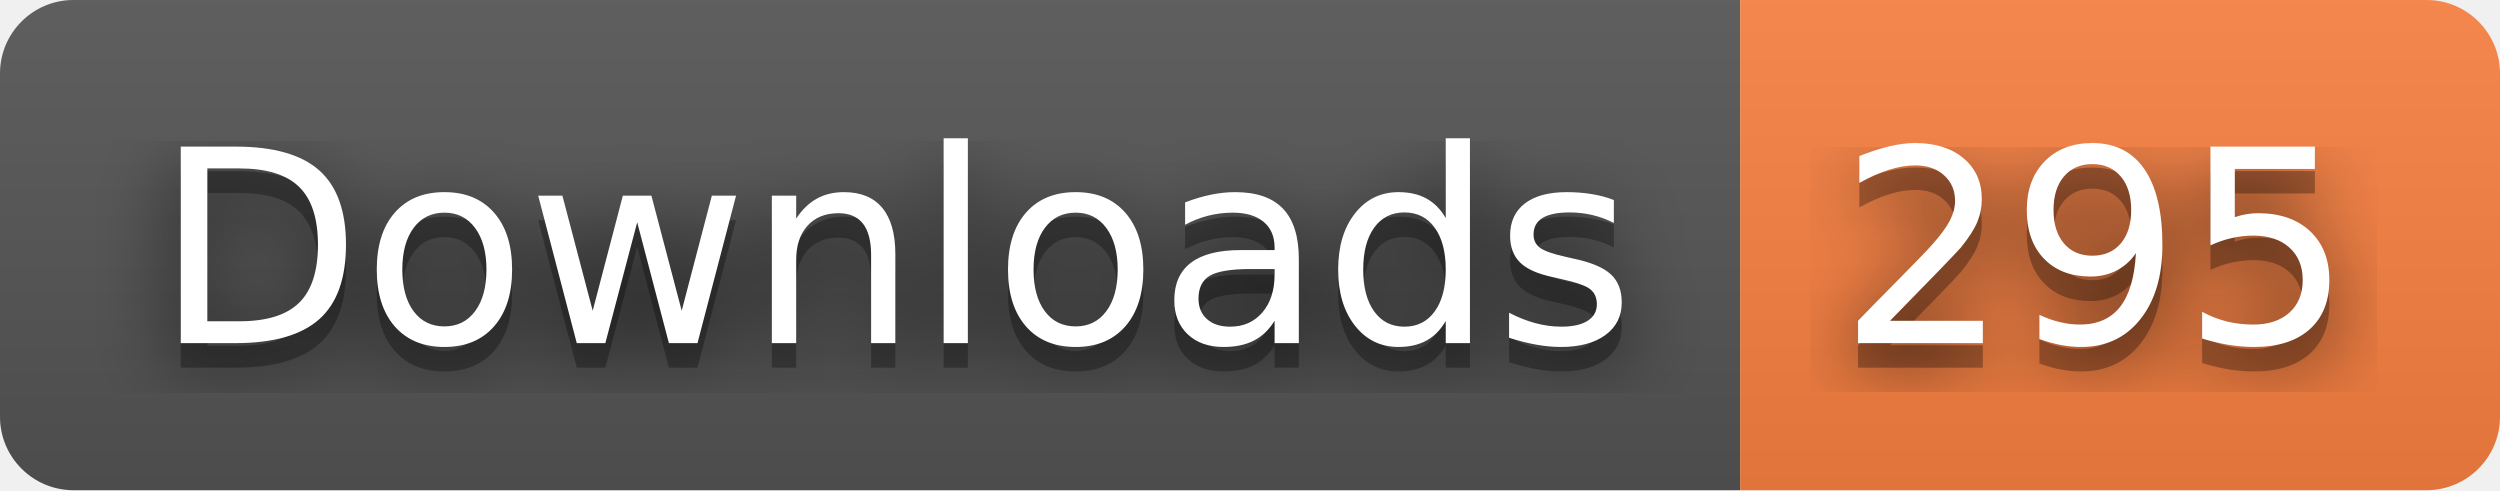
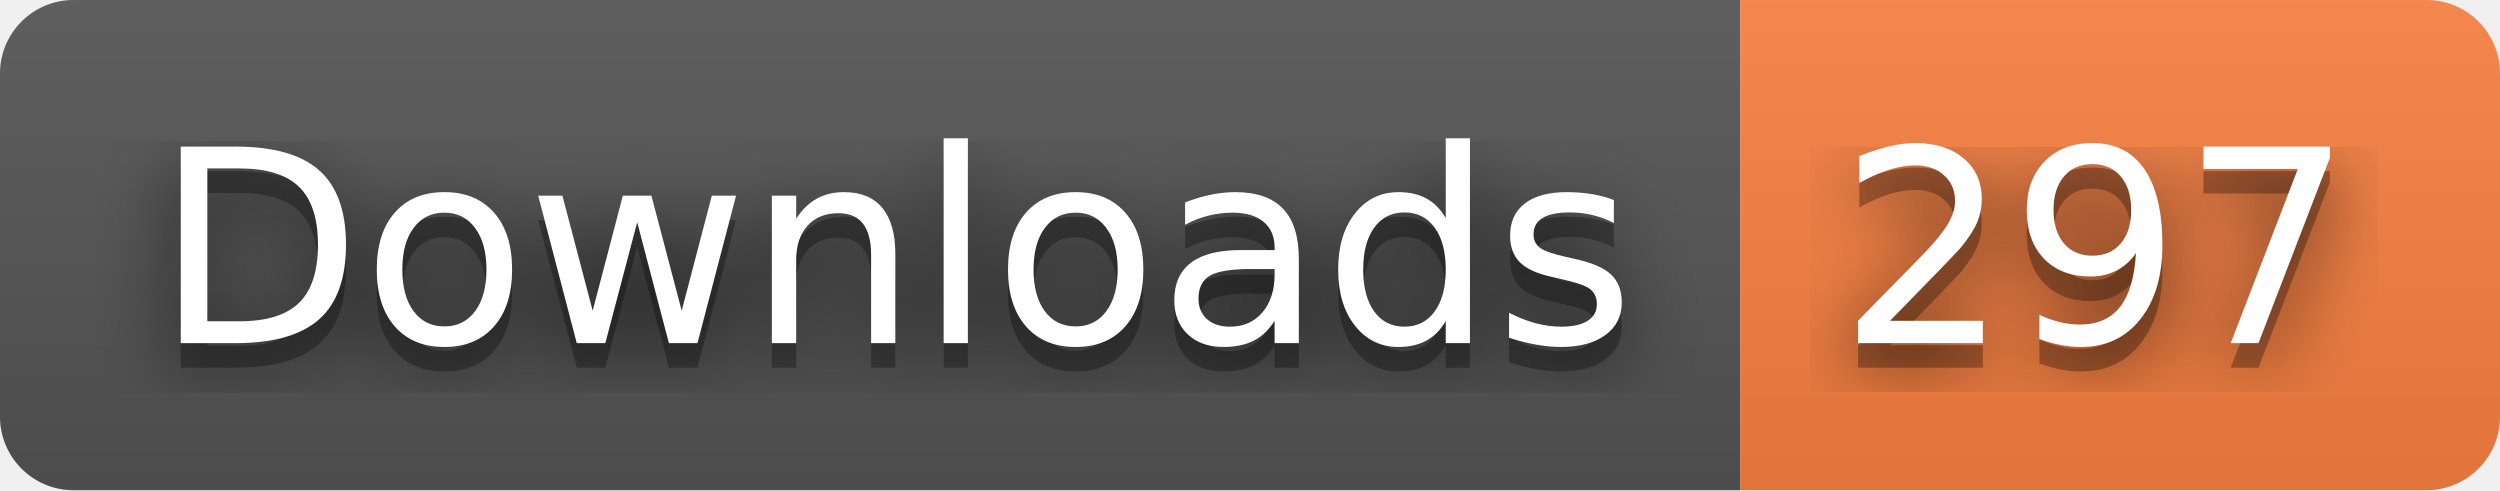
- <svg xmlns="http://www.w3.org/2000/svg" width="102" height="20" role="img" aria-label="Downloads: 295">
+ <svg xmlns="http://www.w3.org/2000/svg" width="102" height="20" role="img" aria-label="Downloads: 297">
  <filter id="blur">
    <feGaussianBlur stdDeviation="16" />
  </filter>
  <linearGradient id="s" x2="0" y2="100%">
    <stop offset="0" stop-color="#bbb" stop-opacity=".1" />
    <stop offset="1" stop-opacity=".1" />
  </linearGradient>
  <clipPath id="r">
    <rect width="102" height="20" rx="3" />
  </clipPath>
  <g clip-path="url(#r)">
    <rect width="71" height="20" fill="#555" />
    <rect x="71" width="31" height="20" fill="#fa8142" />
    <rect width="102" height="20" fill="url(#s)" />
  </g>
  <g fill="#fff" text-anchor="middle" font-family="Verdana,Geneva,DejaVu Sans,sans-serif" text-rendering="geometricPrecision" font-size="110">
    <g transform="scale(.1)">
      <g aria-hidden="true" fill="#010101">
        <text x="365" y="150" fill-opacity=".8" filter="url(#blur)" textLength="610">Downloads</text>
        <text x="365" y="150" fill-opacity=".3" textLength="610">Downloads</text>
      </g>
      <text x="365" y="140" textLength="610">Downloads</text>
    </g>
    <g transform="scale(.1)">
      <g aria-hidden="true" fill="#010101">
-         <text x="855" y="150" fill-opacity=".8" filter="url(#blur)" textLength="210">295</text>
-         <text x="855" y="150" fill-opacity=".3" textLength="210">295</text>
+         <text x="855" y="150" fill-opacity=".8" filter="url(#blur)" textLength="210">297</text>
+         <text x="855" y="150" fill-opacity=".3" textLength="210">297</text>
      </g>
-       <text x="855" y="140" textLength="210">295</text>
+       <text x="855" y="140" textLength="210">297</text>
    </g>
  </g>
</svg>
